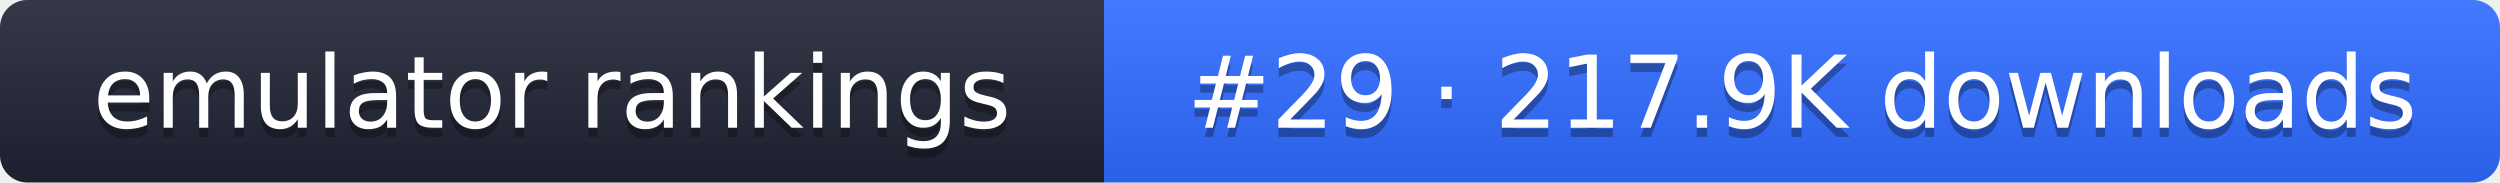
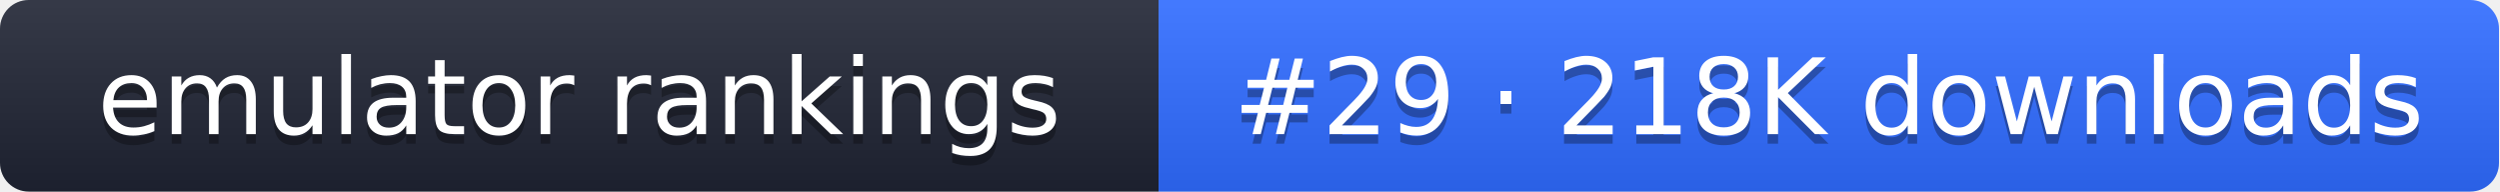
- <svg xmlns="http://www.w3.org/2000/svg" width="274" height="20" role="img" aria-label="emulator rankings: #29 · 217.9K downloads">
+ <svg xmlns="http://www.w3.org/2000/svg" width="261" height="20" role="img" aria-label="emulator rankings: #29 · 218K downloads">
  <linearGradient id="g" x2="0" y2="100%">
    <stop offset="0" stop-color="#fff" stop-opacity=".1" />
    <stop offset="1" stop-opacity=".1" />
  </linearGradient>
  <clipPath id="r">
-     <rect width="274" height="20" rx="3" fill="#fff" />
+     <rect width="261" height="20" rx="3" fill="#fff" />
  </clipPath>
  <g clip-path="url(#r)">
    <rect width="121" height="20" fill="#1f2433" />
-     <rect x="121" width="153" height="20" fill="#2f6bff" />
-     <rect width="274" height="20" fill="url(#g)" />
+     <rect x="121" width="140" height="20" fill="#2f6bff" />
+     <rect width="261" height="20" fill="url(#g)" />
  </g>
  <g fill="#fff" text-anchor="middle" font-family="Verdana,DejaVu Sans,sans-serif" font-size="11">
    <text x="60.5" y="15" fill="#010101" fill-opacity=".3">emulator rankings</text>
    <text x="60.5" y="14">emulator rankings</text>
-     <text x="197.5" y="15" fill="#010101" fill-opacity=".3">#29 · 217.9K downloads</text>
-     <text x="197.5" y="14">#29 · 217.9K downloads</text>
+     <text x="191" y="15" fill="#010101" fill-opacity=".3">#29 · 218K downloads</text>
+     <text x="191" y="14">#29 · 218K downloads</text>
  </g>
</svg>
